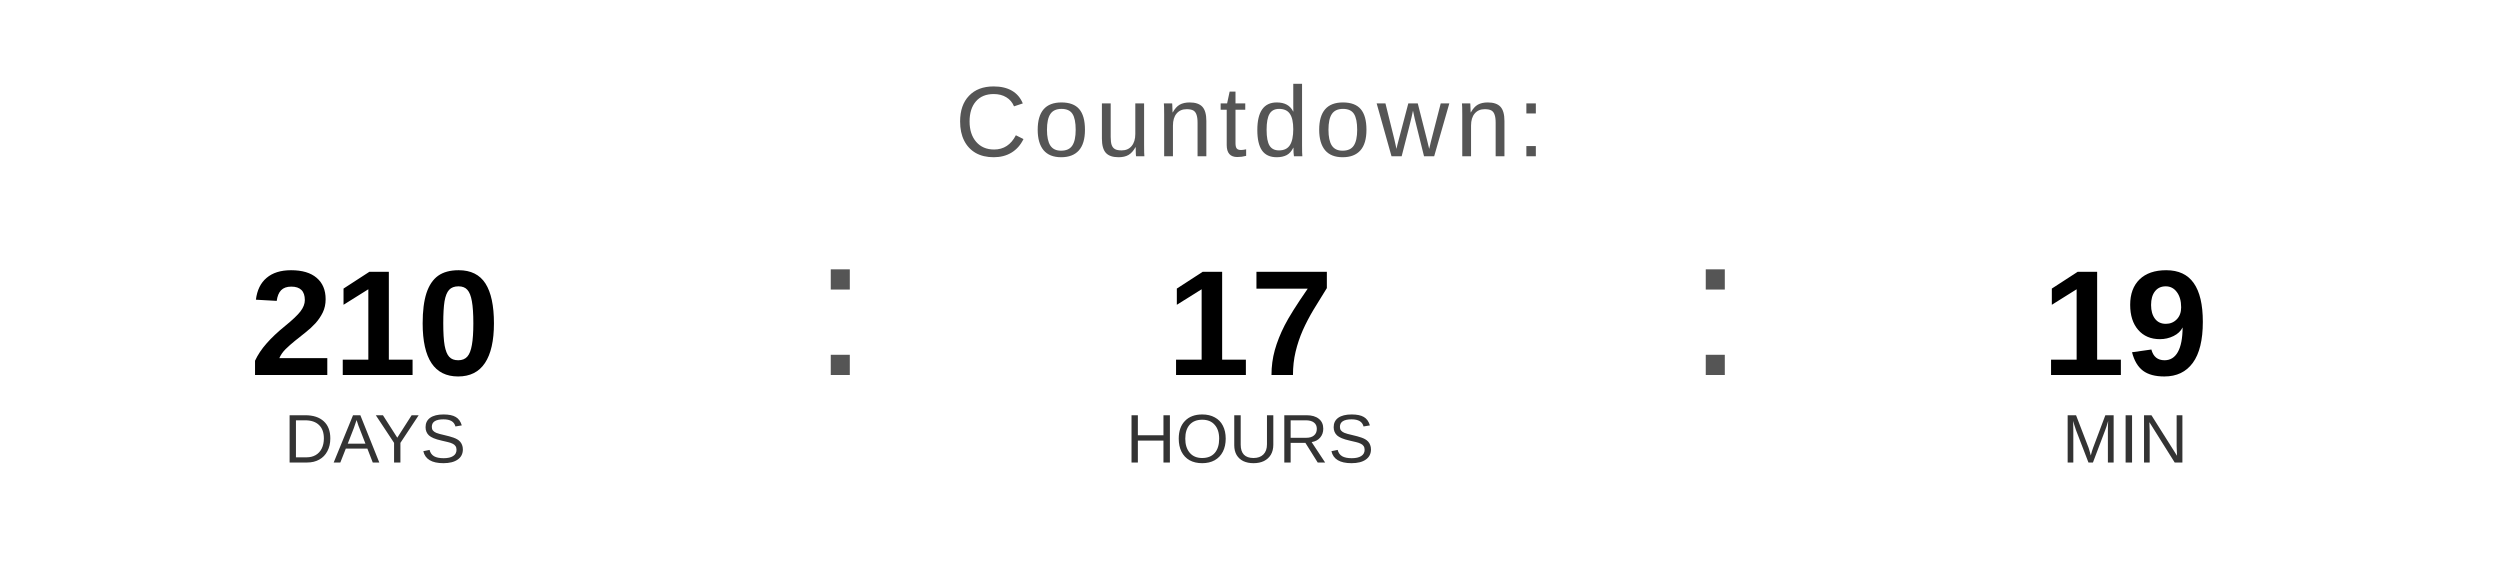
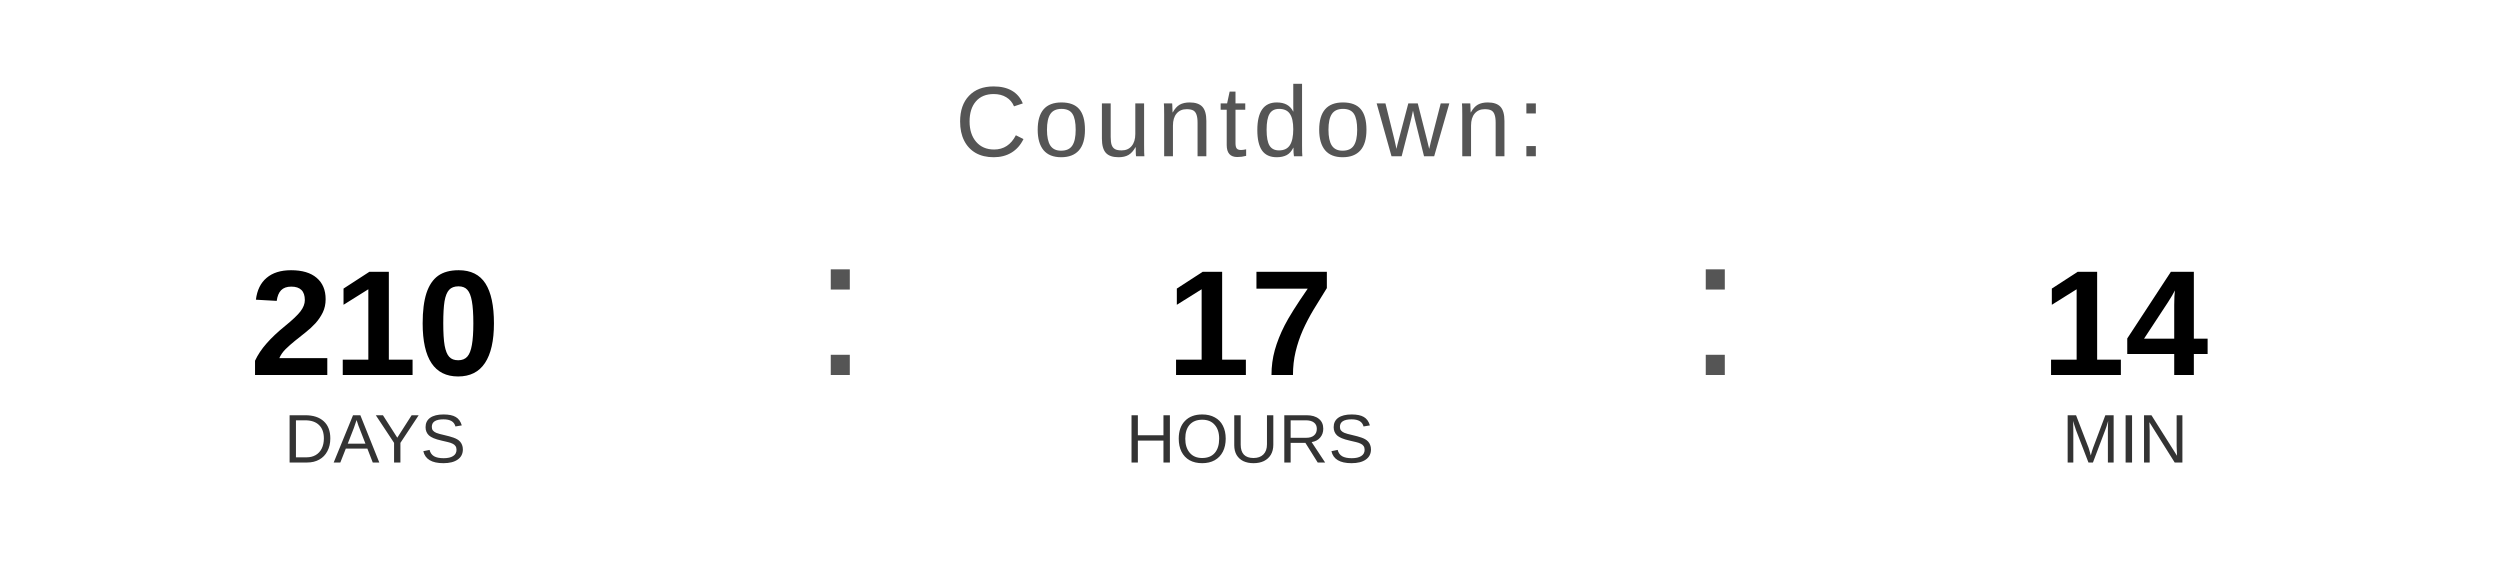
<svg xmlns="http://www.w3.org/2000/svg" width="400" height="90" viewBox="0 0 400 90">
  <text x="200" y="25" font-family="Arial, Helvetica, sans-serif" font-size="16" fill="#555555" text-anchor="middle" letter-spacing="1">
    Countdown:
  </text>
  <text x="60" y="60" font-family="Arial, Helvetica, sans-serif" font-size="24" font-weight="bold" fill="#000000" text-anchor="middle">210</text>
  <text x="60" y="74" font-family="Arial, Helvetica, sans-serif" font-size="11" fill="#333333" text-anchor="middle">DAYS</text>
  <text x="130" y="60" font-family="Arial, sans-serif" font-size="32" fill="#555555">:</text>
  <text x="200" y="60" font-family="Arial, Helvetica, sans-serif" font-size="24" font-weight="bold" fill="#000000" text-anchor="middle">17</text>
  <text x="200" y="74" font-family="Arial, Helvetica, sans-serif" font-size="11" fill="#333333" text-anchor="middle">HOURS</text>
  <text x="270" y="60" font-family="Arial, sans-serif" font-size="32" fill="#555555">:</text>
-   <text x="340" y="60" font-family="Arial, Helvetica, sans-serif" font-size="24" font-weight="bold" fill="#000000" text-anchor="middle">19</text>
+   <text x="340" y="60" font-family="Arial, Helvetica, sans-serif" font-size="24" font-weight="bold" fill="#000000" text-anchor="middle">14</text>
  <text x="340" y="74" font-family="Arial, Helvetica, sans-serif" font-size="11" fill="#333333" text-anchor="middle">MIN</text>
</svg>
